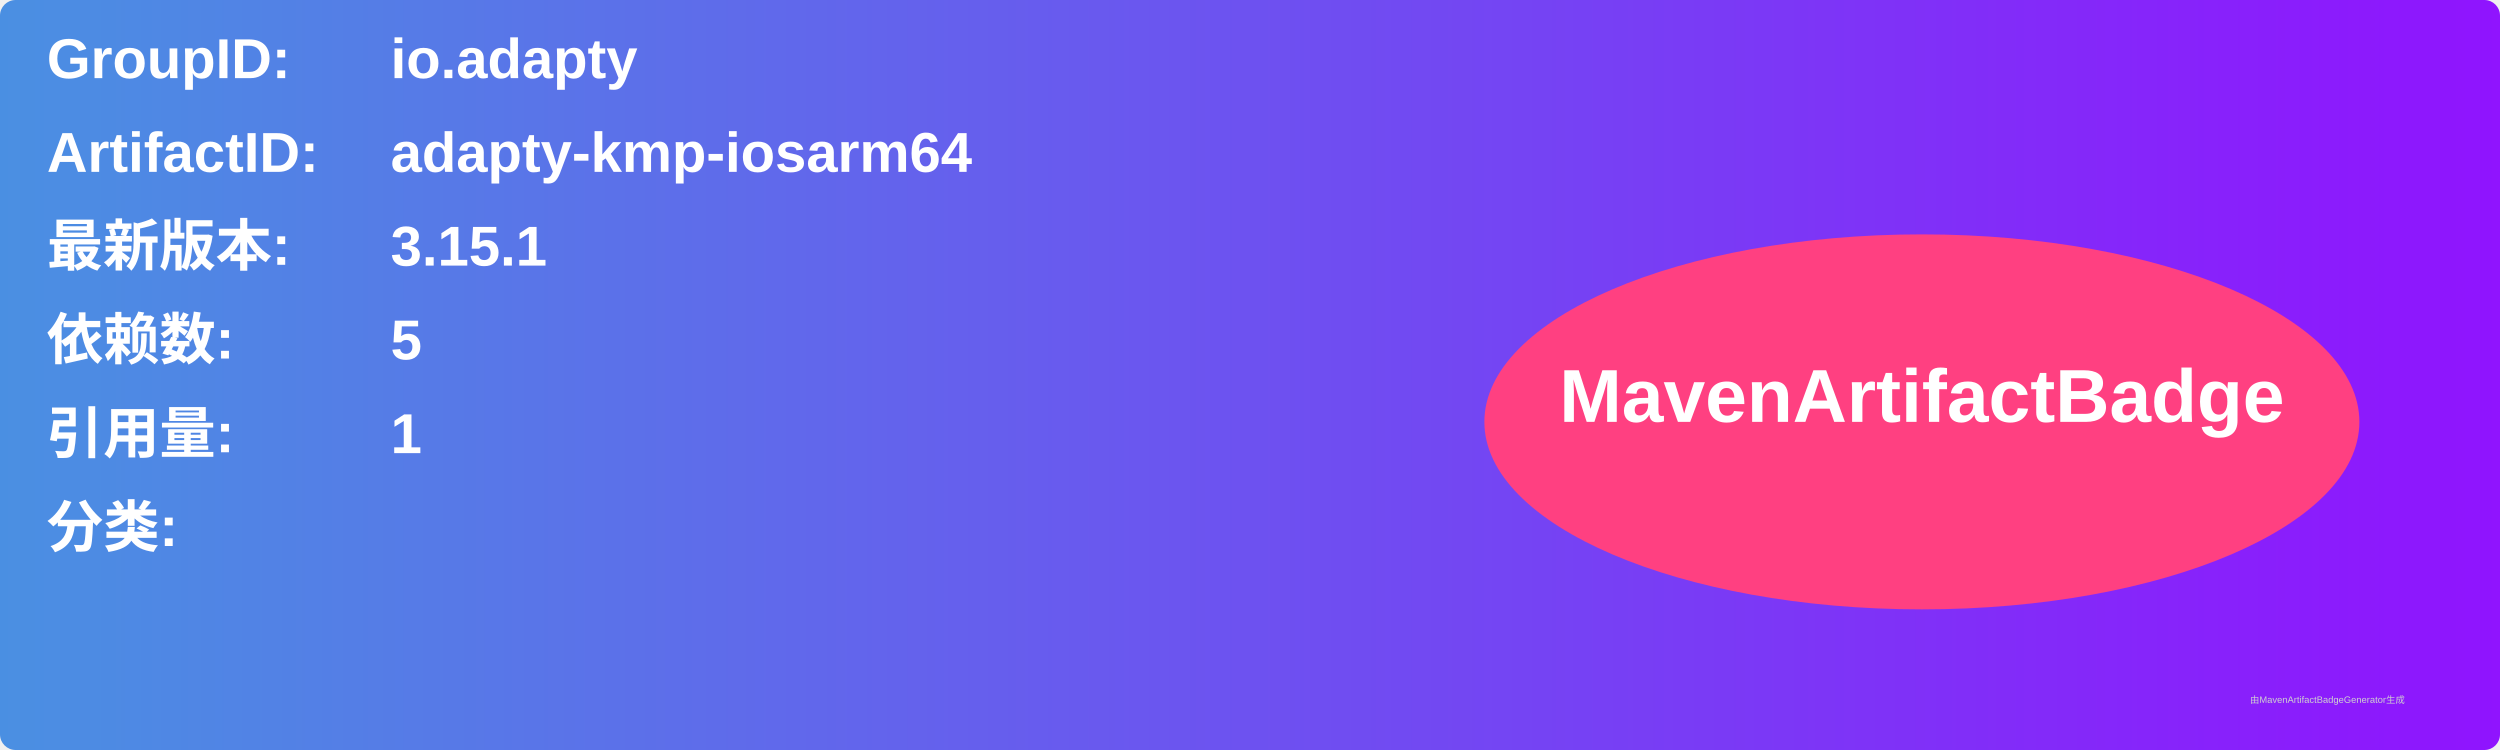
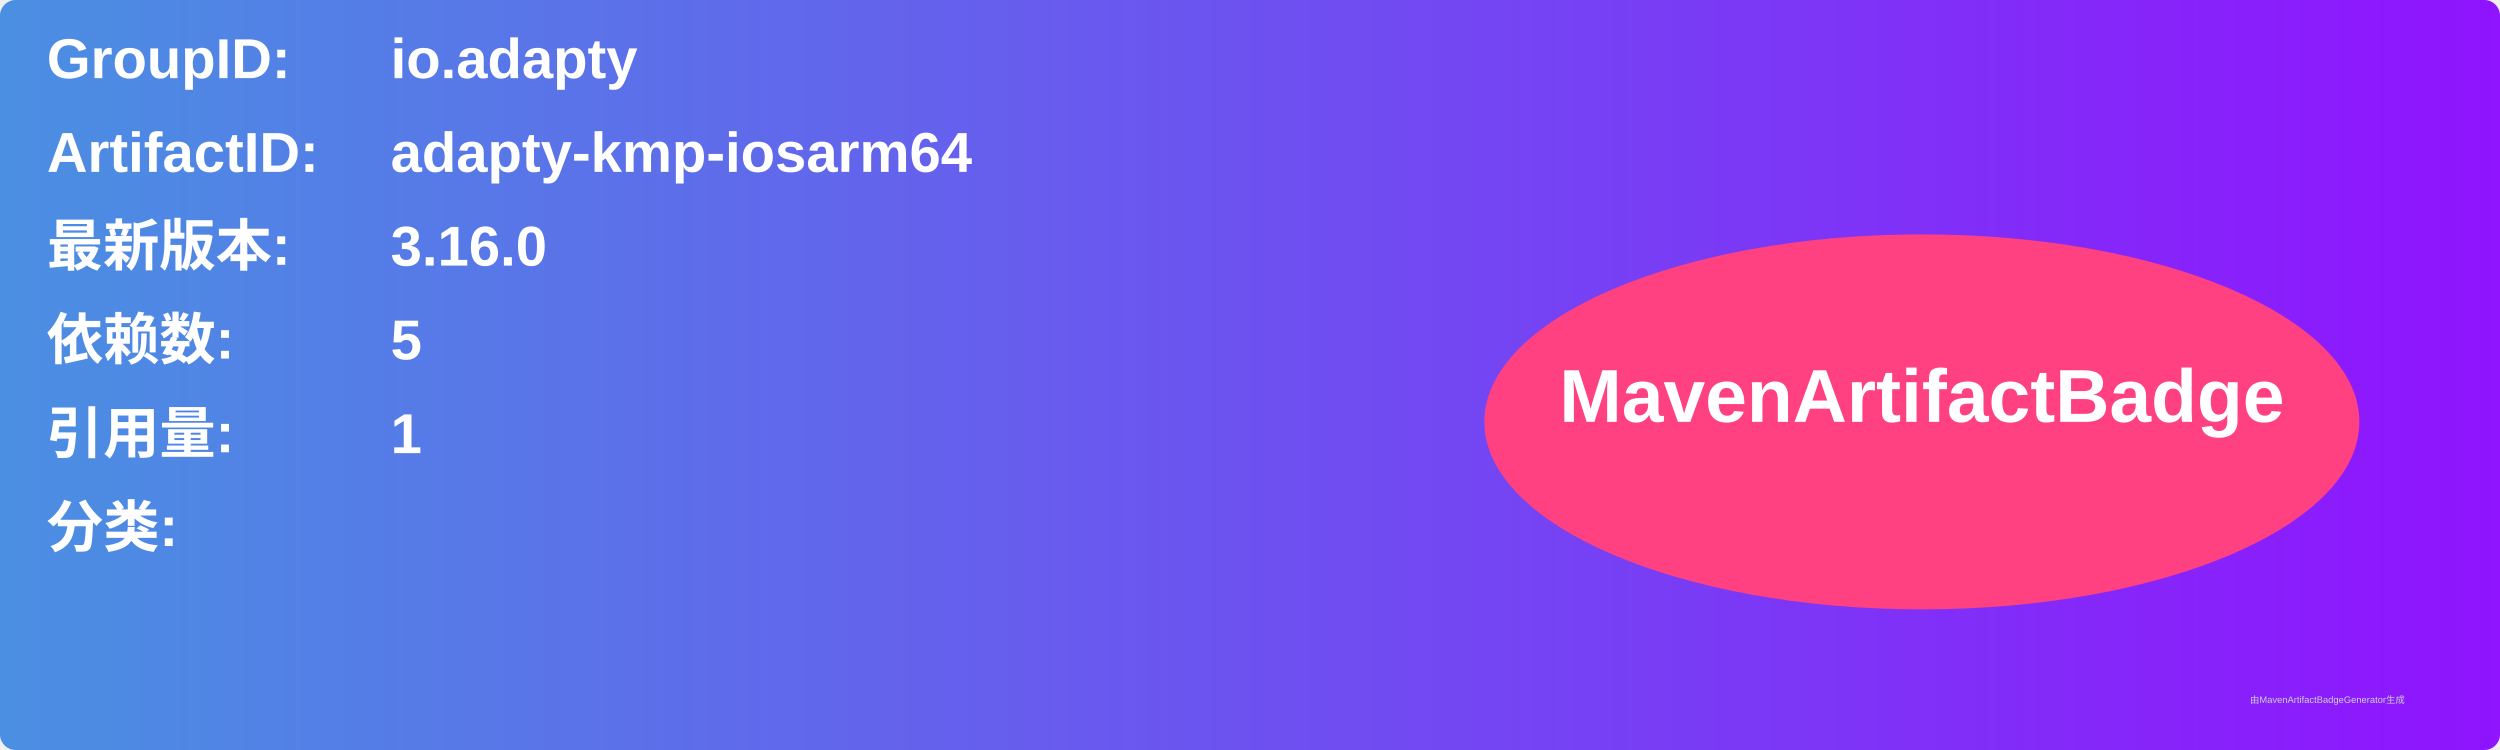
<svg xmlns="http://www.w3.org/2000/svg" width="800" height="240" viewBox="0 0 800 240">
  <linearGradient id="grad" x1="0%" y1="0%" x2="100%" y2="0%">
    <stop offset="0%" stop-color="#4a90e2" />
    <stop offset="100%" stop-color="#9013fe" />
  </linearGradient>
  <rect width="100%" height="100%" rx="5" ry="5" fill="url(#grad)" />
  <g transform="translate(15, 15)">
    <text x="0" y="10" font-family="Arial" font-size="18" fill="white" font-weight="bold" width="260">GroupID:</text>
    <text x="110" y="10" font-family="Arial" font-size="18" fill="white" font-weight="bold" width="460">io.adapty</text>
    <text x="0" y="40" font-family="Arial" font-size="18" fill="white" font-weight="bold" width="260">ArtifactID:</text>
    <text x="110" y="40" font-family="Arial" font-size="18" fill="white" font-weight="bold" width="460">adapty-kmp-iosarm64</text>
    <text x="0" y="70" font-family="Arial" font-size="18" fill="white" font-weight="bold">最新版本:</text>
    <text x="110" y="70" font-family="Arial" font-size="18" fill="white" font-weight="bold">
-       <tspan font-weight="bold">3.15.1</tspan>
+       <tspan font-weight="bold">3.16.0</tspan>
    </text>
    <text x="0" y="100" font-family="Arial" font-size="18" fill="white" font-weight="bold">依赖数: </text>
    <text x="110" y="100" font-family="Arial" font-size="18" fill="white">
      <tspan font-weight="bold">5</tspan>
    </text>
    <text x="0" y="130" font-family="Arial" font-size="18" fill="white" font-weight="bold">引用量: </text>
    <text x="110" y="130" font-family="Arial" font-size="18" fill="white">
      <tspan font-weight="bold">1</tspan>
    </text>
    <text x="0" y="160" font-family="Arial" font-size="18" fill="white" font-weight="bold">分类:</text>
    <text x="10" y="190" font-family="Arial" font-size="10" fill="white">
      <tspan font-weight="bold" />
    </text>
    <ellipse cx="600" cy="120" rx="140" ry="60" fill="#ff4081" />
    <text x="600" y="120" text-anchor="middle" font-family="Arial" font-size="24" fill="white" font-weight="bold">MavenArtifactBadge</text>
  </g>
  <text x="720" y="225" font-family="Arial" font-size="3" fill="#d0d0d0">由MavenArtifactBadgeGenerator生成</text>
</svg>
